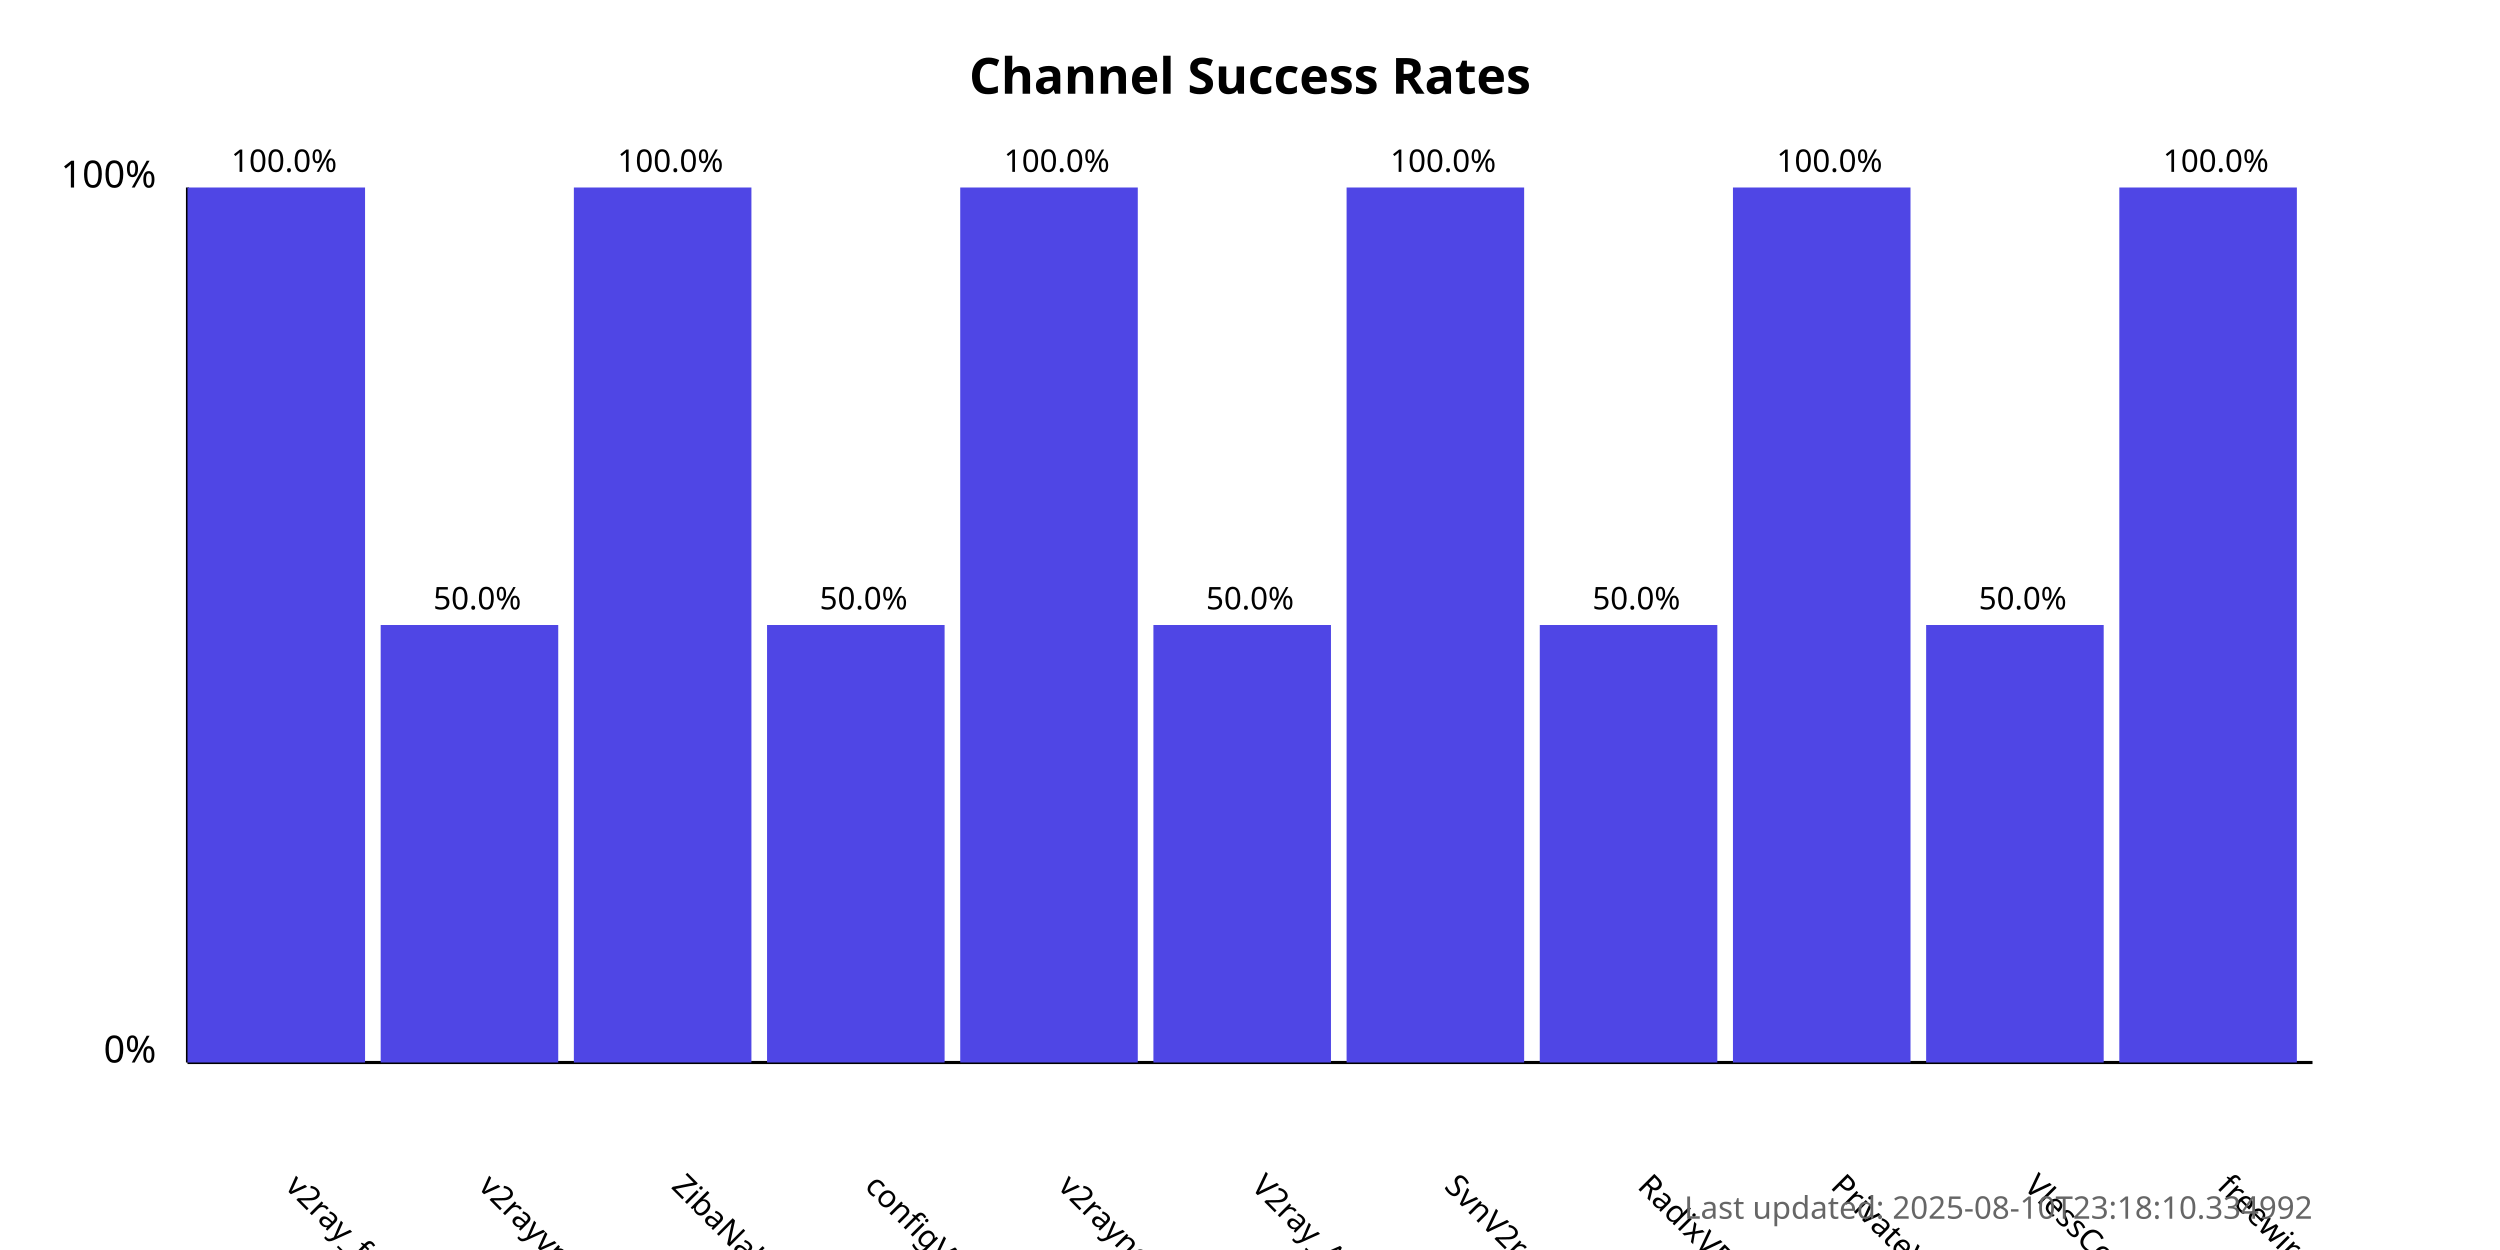
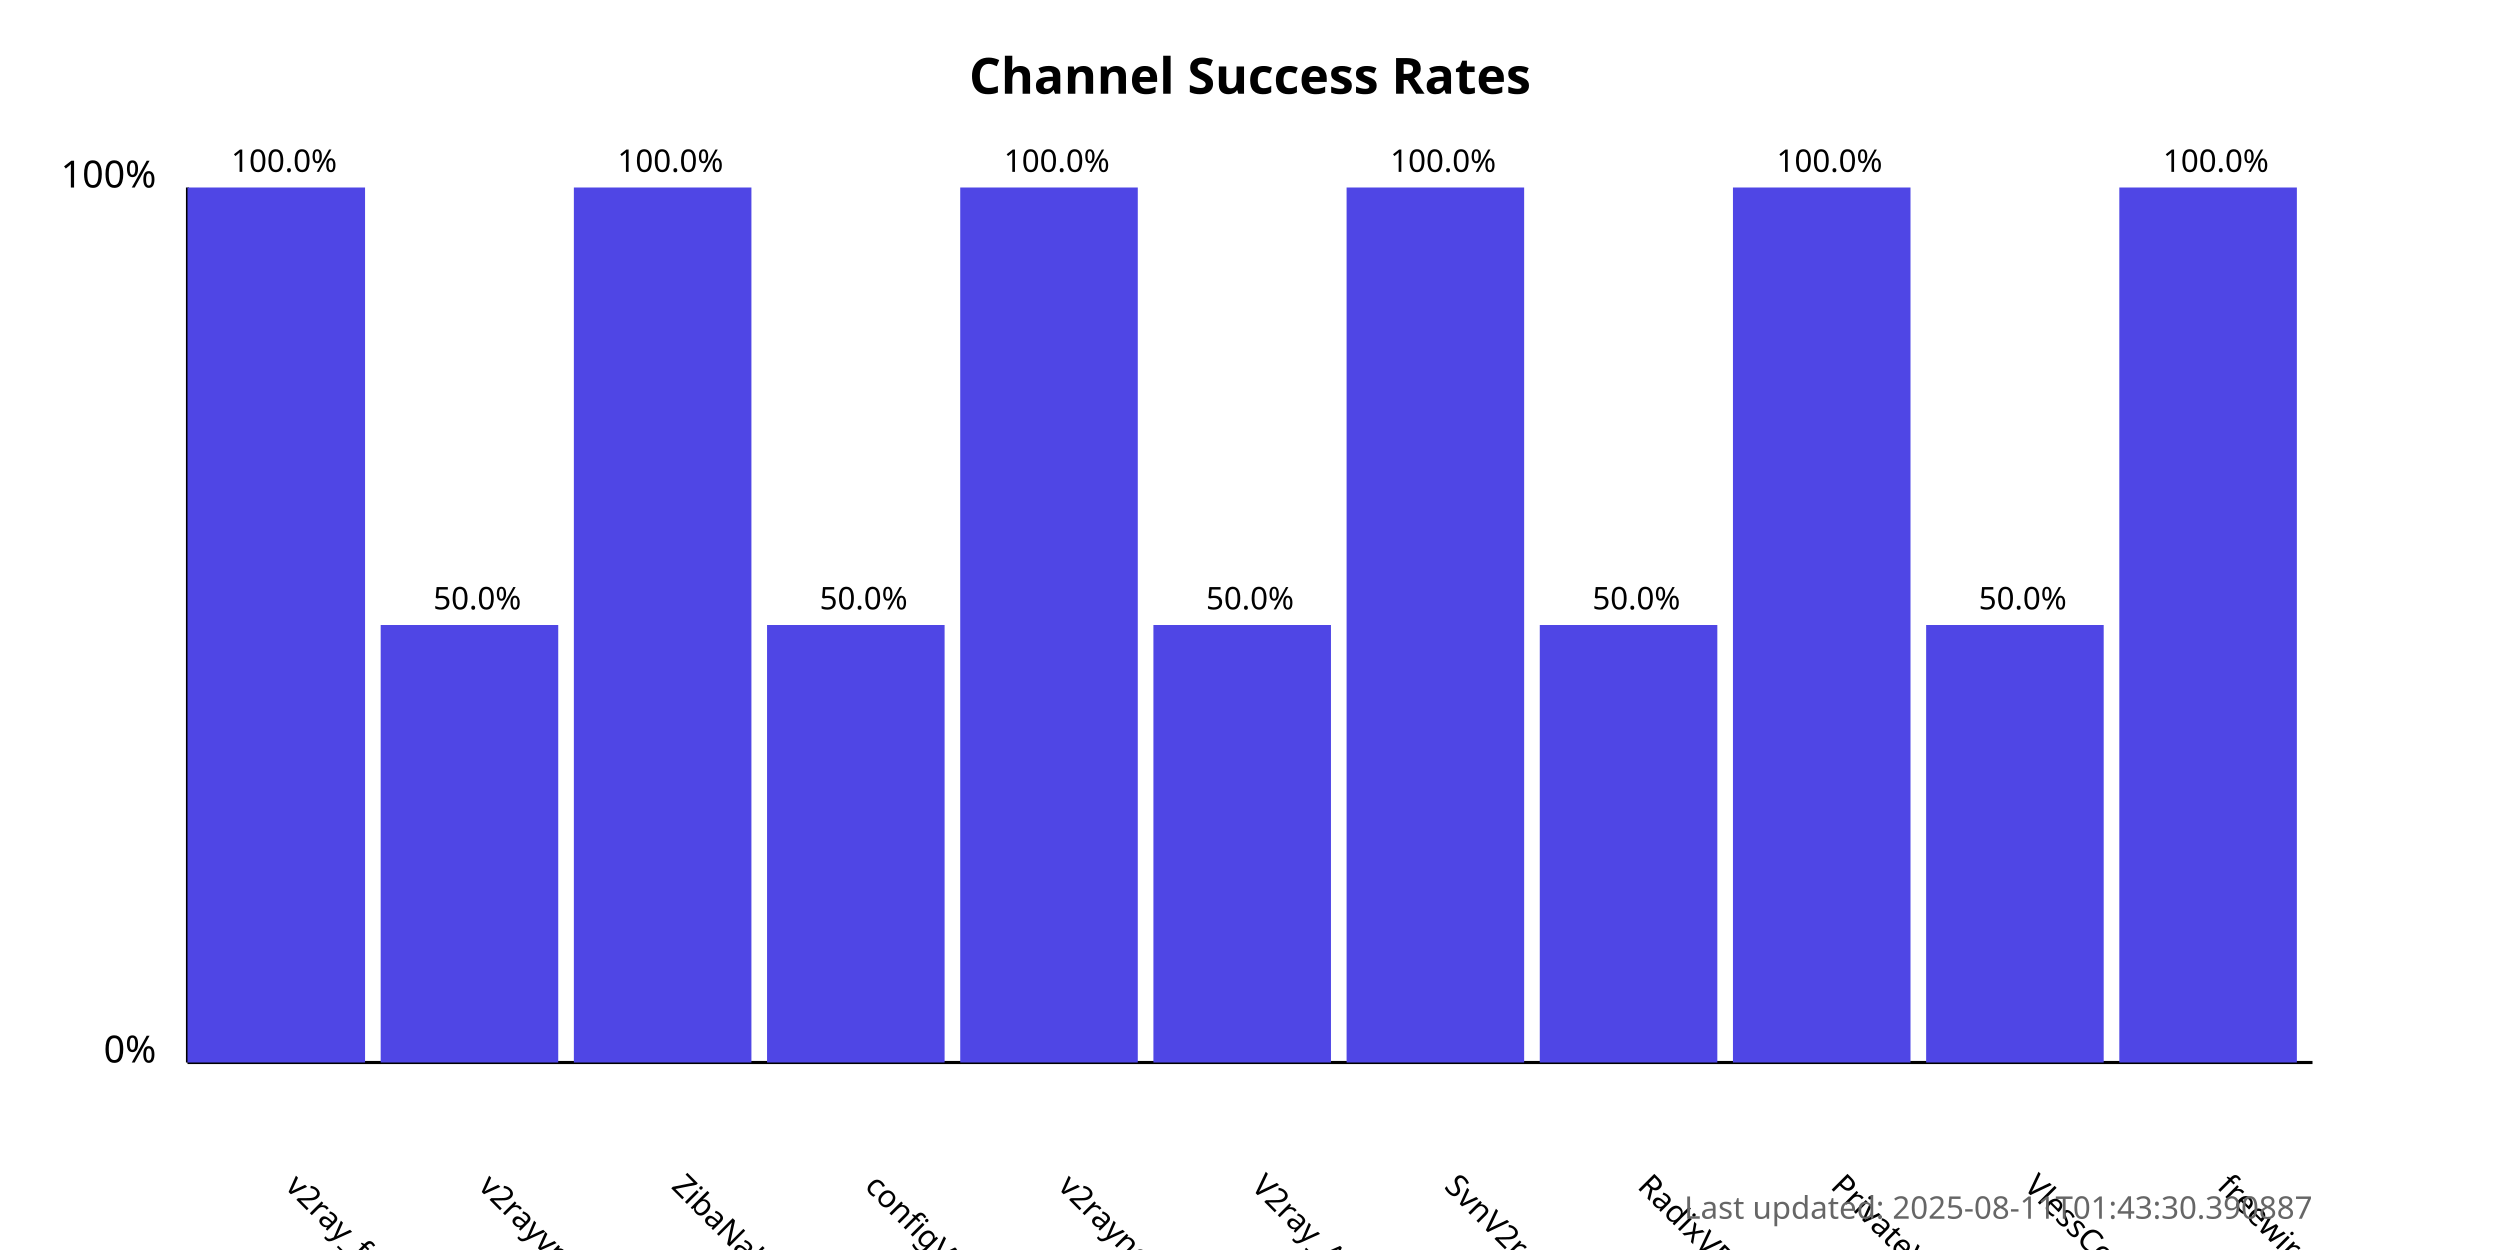
<svg xmlns="http://www.w3.org/2000/svg" width="800" height="400">
  <style>
            .chart-title { font: bold 16px sans-serif; }
            .axis-label { font: 12px sans-serif; }
            .tick-label { font: 10px sans-serif; }
            .bar { fill: #4f46e5; }
            .bar:hover { fill: #6366f1; }
            .timestamp { font: 10px sans-serif; fill: #666; }
        </style>
  <text x="400.0" y="30" text-anchor="middle" class="chart-title">
            Channel Success Rates
        </text>
  <line x1="60" y1="340" x2="60" y2="60" stroke="black" stroke-width="1" />
  <line x1="60" y1="340" x2="740" y2="340" stroke="black" stroke-width="1" />
  <text x="50" y="340" text-anchor="end" class="axis-label">0%</text>
  <text x="50" y="60" text-anchor="end" class="axis-label">100%</text>
  <g>
    <rect x="60" y="60.0" width="56.818" height="280.0" class="bar" />
    <text x="90.909" y="380" transform="rotate(45, 90.90909, 380)" text-anchor="start" class="tick-label">
                v2ray_free_conf
            </text>
    <text x="90.909" y="55.0" text-anchor="middle" class="tick-label">
                100.0%
            </text>
  </g>
  <g>
    <rect x="121.818" y="200.0" width="56.818" height="140.0" class="bar" />
    <text x="152.727" y="380" transform="rotate(45, 152.7273, 380)" text-anchor="start" class="tick-label">
                v2rayvpno
            </text>
    <text x="152.727" y="195.0" text-anchor="middle" class="tick-label">
                50.0%
            </text>
  </g>
  <g>
    <rect x="183.636" y="60.0" width="56.818" height="280.0" class="bar" />
    <text x="214.545" y="380" transform="rotate(45, 214.5455, 380)" text-anchor="start" class="tick-label">
                ZibaNabz
            </text>
    <text x="214.545" y="55.0" text-anchor="middle" class="tick-label">
                100.0%
            </text>
  </g>
  <g>
    <rect x="245.455" y="200.0" width="56.818" height="140.0" class="bar" />
    <text x="276.364" y="380" transform="rotate(45, 276.3636, 380)" text-anchor="start" class="tick-label">
                configV2rayForFree
            </text>
    <text x="276.364" y="195.0" text-anchor="middle" class="tick-label">
                50.0%
            </text>
  </g>
  <g>
    <rect x="307.273" y="60.0" width="56.818" height="280.0" class="bar" />
    <text x="338.182" y="380" transform="rotate(45, 338.1818, 380)" text-anchor="start" class="tick-label">
                v2rayngvpn
            </text>
    <text x="338.182" y="55.0" text-anchor="middle" class="tick-label">
                100.0%
            </text>
  </g>
  <g>
    <rect x="369.091" y="200.0" width="56.818" height="140.0" class="bar" />
    <text x="400.0" y="380" transform="rotate(45, 400.0, 380)" text-anchor="start" class="tick-label">
                V2ray_Alpha
            </text>
    <text x="400.0" y="195.0" text-anchor="middle" class="tick-label">
                50.0%
            </text>
  </g>
  <g>
    <rect x="430.909" y="60.0" width="56.818" height="280.0" class="bar" />
    <text x="461.818" y="380" transform="rotate(45, 461.8182, 380)" text-anchor="start" class="tick-label">
                SvnV2ray
            </text>
    <text x="461.818" y="55.0" text-anchor="middle" class="tick-label">
                100.0%
            </text>
  </g>
  <g>
    <rect x="492.727" y="200.0" width="56.818" height="140.0" class="bar" />
    <text x="523.636" y="380" transform="rotate(45, 523.6364, 380)" text-anchor="start" class="tick-label">
                RadixVPN
            </text>
    <text x="523.636" y="195.0" text-anchor="middle" class="tick-label">
                50.0%
            </text>
  </g>
  <g>
    <rect x="554.545" y="60.0" width="56.818" height="280.0" class="bar" />
    <text x="585.455" y="380" transform="rotate(45, 585.4545, 380)" text-anchor="start" class="tick-label">
                PrivateVPNs
            </text>
    <text x="585.455" y="55.0" text-anchor="middle" class="tick-label">
                100.0%
            </text>
  </g>
  <g>
    <rect x="616.364" y="200.0" width="56.818" height="140.0" class="bar" />
    <text x="647.273" y="380" transform="rotate(45, 647.2727, 380)" text-anchor="start" class="tick-label">
                VlessConfig
            </text>
    <text x="647.273" y="195.0" text-anchor="middle" class="tick-label">
                50.0%
            </text>
  </g>
  <g>
    <rect x="678.182" y="60.0" width="56.818" height="280.0" class="bar" />
    <text x="709.091" y="380" transform="rotate(45, 709.0909, 380)" text-anchor="start" class="tick-label">
                freewireguard
            </text>
    <text x="709.091" y="55.0" text-anchor="middle" class="tick-label">
                100.0%
            </text>
  </g>
  <text x="740" y="390" text-anchor="end" class="timestamp">
-             Last updated: 2025-08-10T23:18:10.334992
+             Last updated: 2025-08-11T01:43:30.390887
        </text>
</svg>
